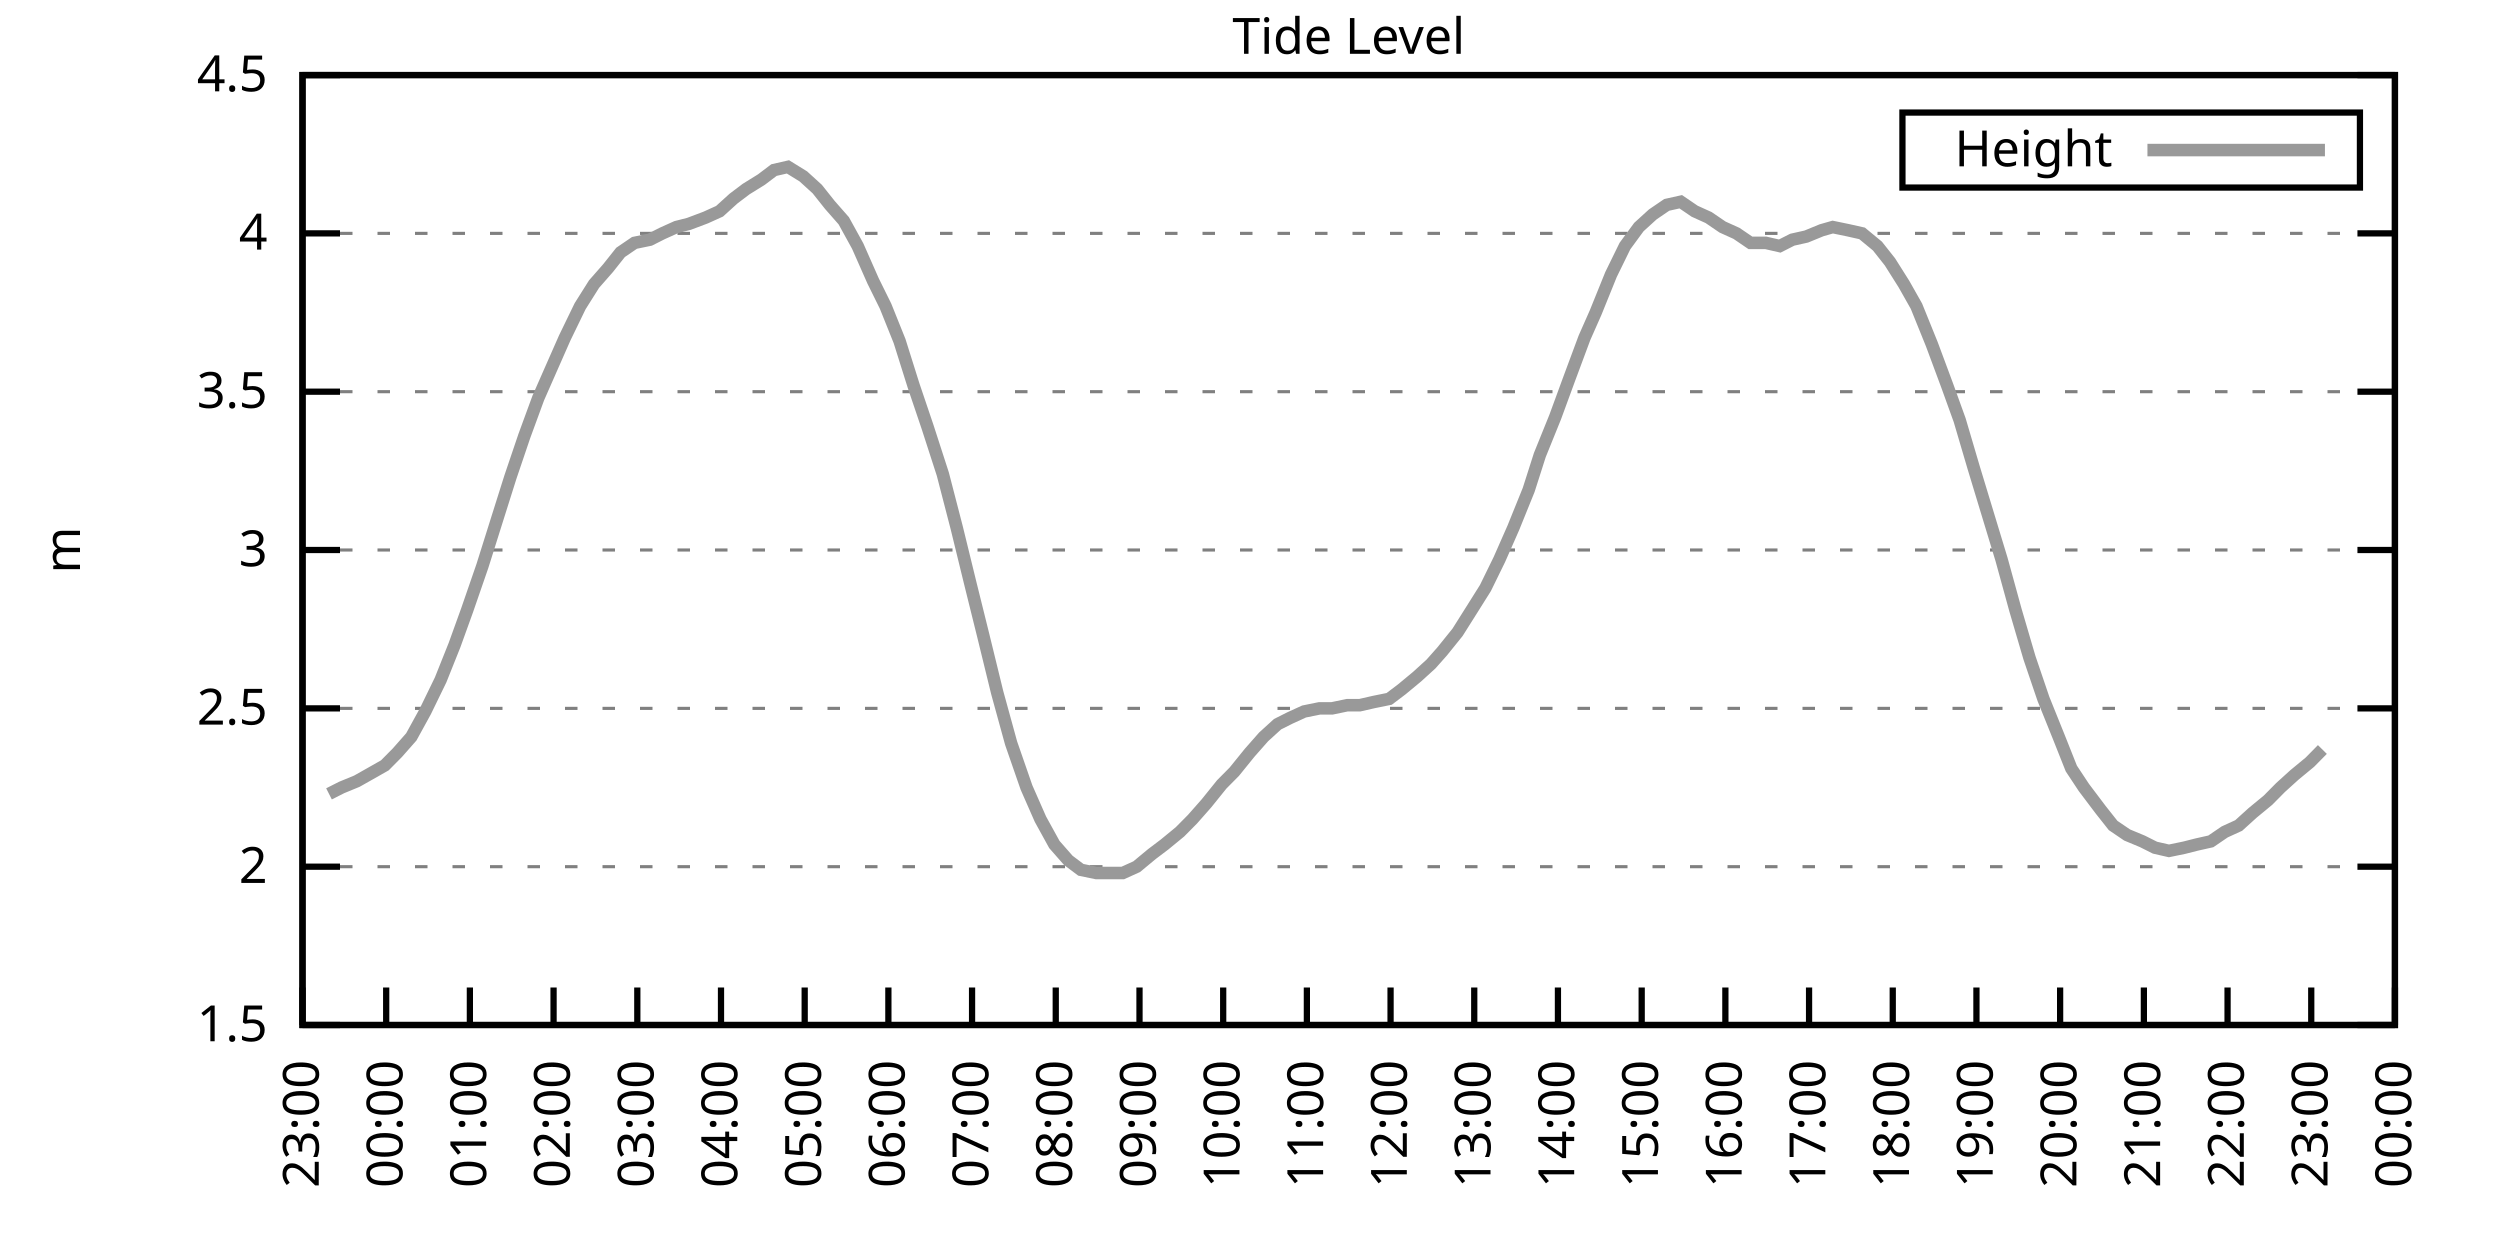
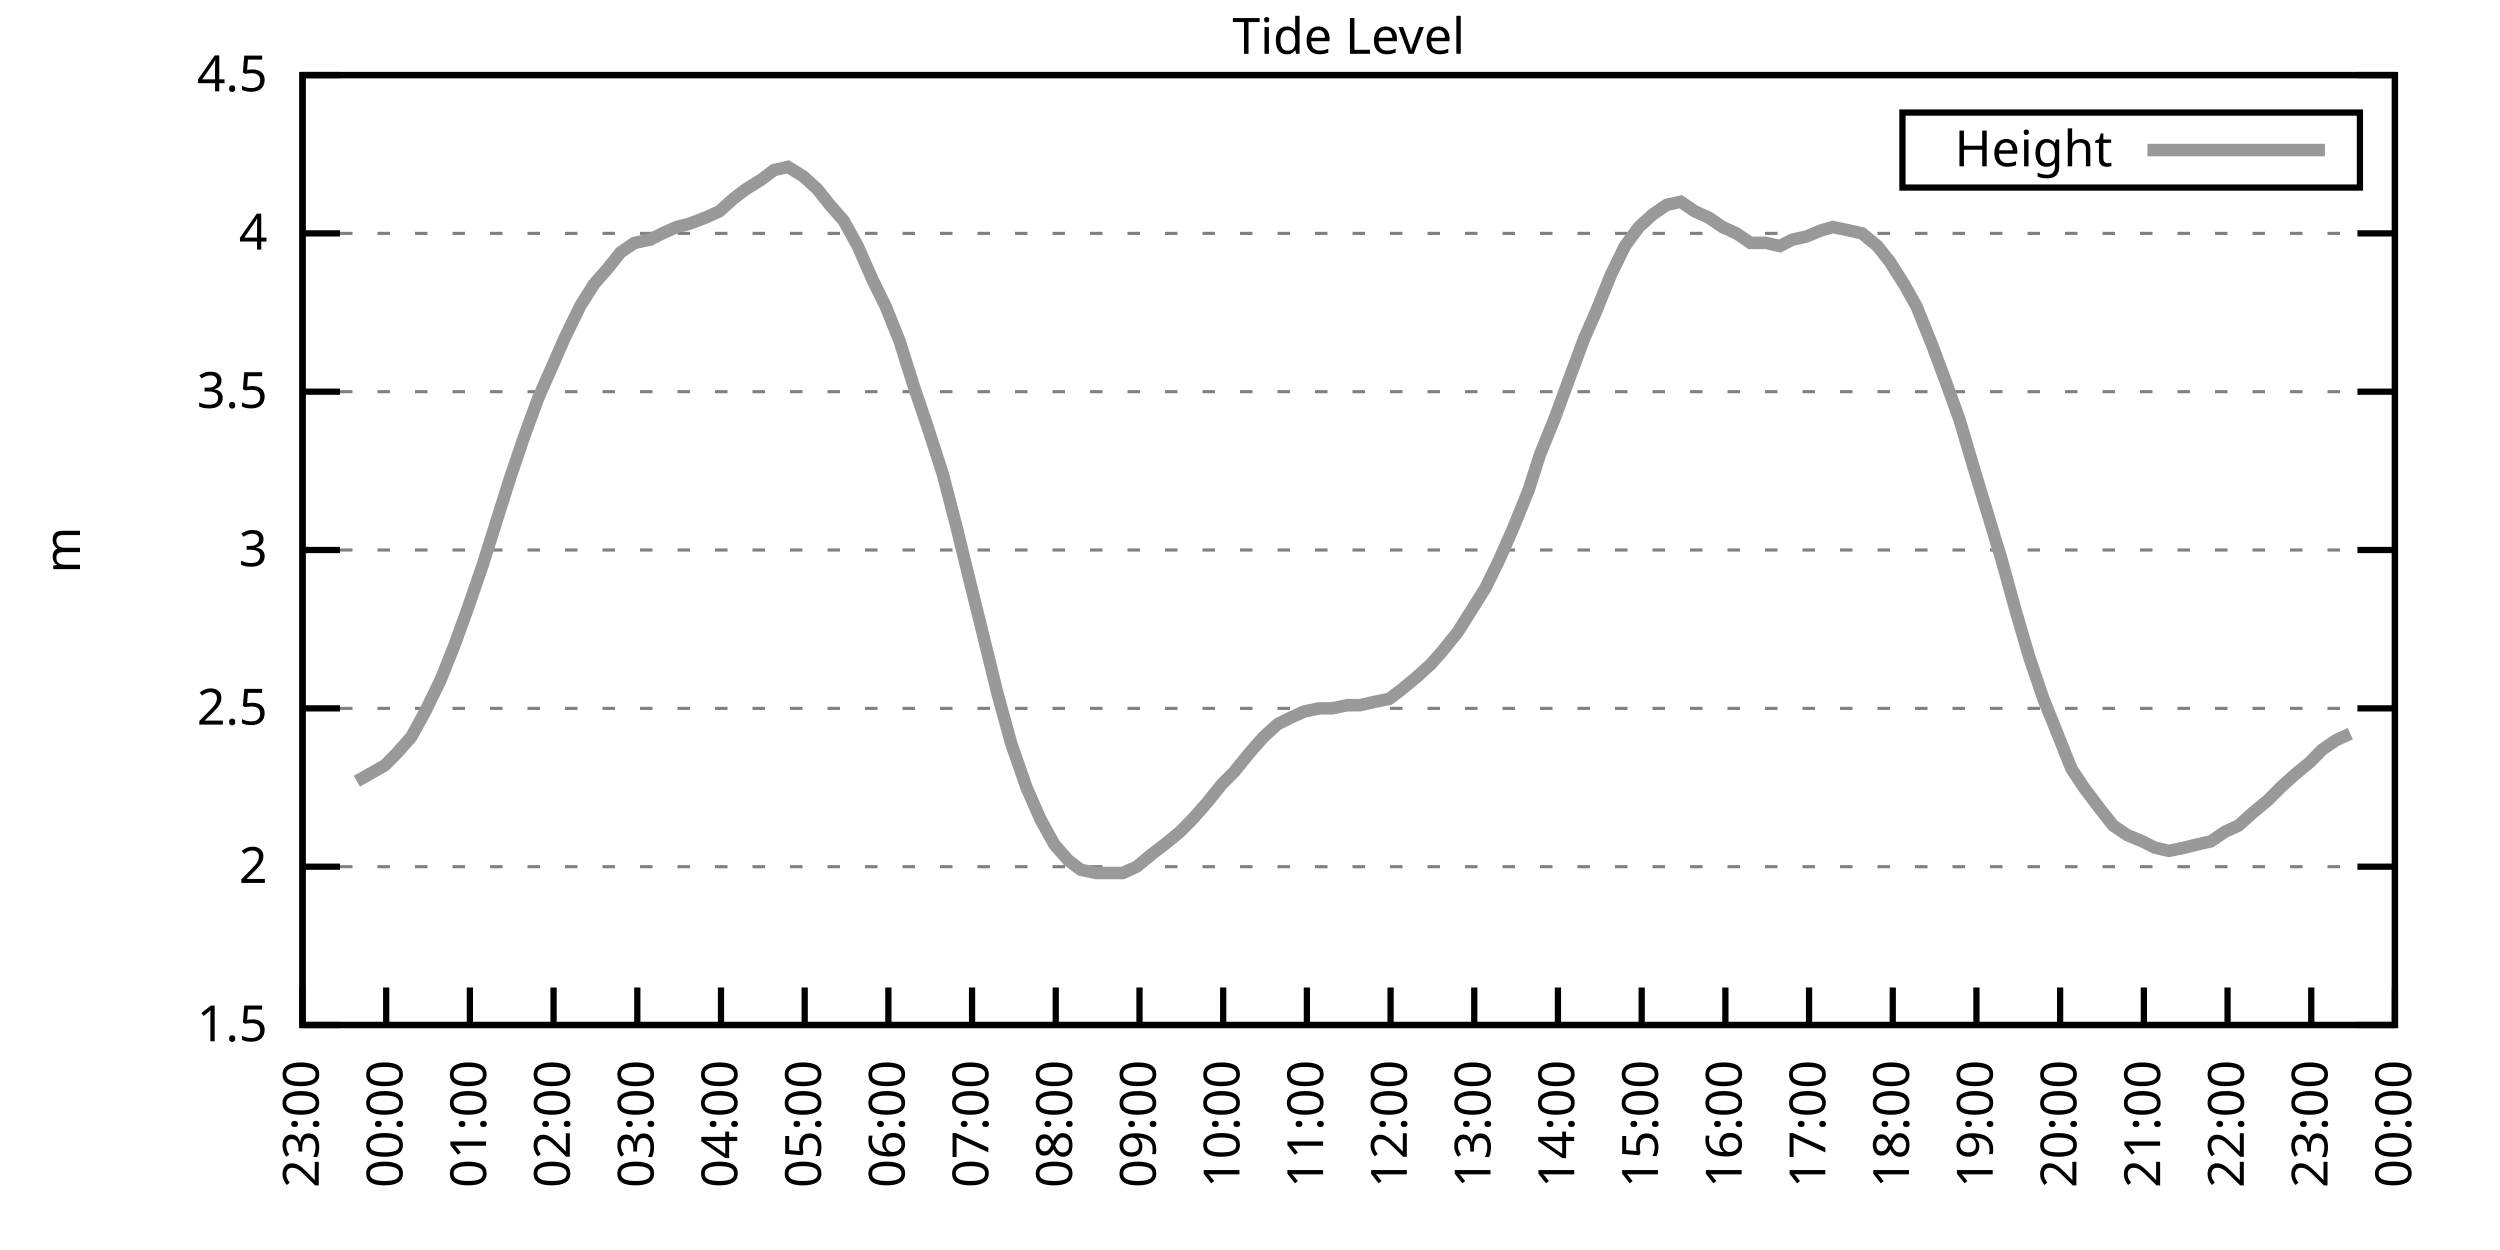
<svg xmlns="http://www.w3.org/2000/svg" xmlns:xlink="http://www.w3.org/1999/xlink" width="400" height="200" viewBox="0 0 400 200">
  <g id="gnuplot_canvas">
    <rect x="0" y="0" width="400" height="200" fill="none" />
    <defs>
      <circle id="gpDot" r="0.5" stroke-width="0.5" stroke="currentColor" />
      <path id="gpPt0" stroke-width="0.333" stroke="currentColor" d="M-1,0 h2 M0,-1 v2" />
      <path id="gpPt1" stroke-width="0.333" stroke="currentColor" d="M-1,-1 L1,1 M1,-1 L-1,1" />
      <path id="gpPt2" stroke-width="0.333" stroke="currentColor" d="M-1,0 L1,0 M0,-1 L0,1 M-1,-1 L1,1 M-1,1 L1,-1" />
      <rect id="gpPt3" stroke-width="0.333" stroke="currentColor" x="-1" y="-1" width="2" height="2" />
      <rect id="gpPt4" stroke-width="0.333" stroke="currentColor" fill="currentColor" x="-1" y="-1" width="2" height="2" />
      <circle id="gpPt5" stroke-width="0.333" stroke="currentColor" cx="0" cy="0" r="1" />
      <use xlink:href="#gpPt5" id="gpPt6" fill="currentColor" stroke="none" />
      <path id="gpPt7" stroke-width="0.333" stroke="currentColor" d="M0,-1.33 L-1.33,0.67 L1.33,0.67 z" />
      <use xlink:href="#gpPt7" id="gpPt8" fill="currentColor" stroke="none" />
      <use xlink:href="#gpPt7" id="gpPt9" stroke="currentColor" transform="rotate(180)" />
      <use xlink:href="#gpPt9" id="gpPt10" fill="currentColor" stroke="none" />
      <use xlink:href="#gpPt3" id="gpPt11" stroke="currentColor" transform="rotate(45)" />
      <use xlink:href="#gpPt11" id="gpPt12" fill="currentColor" stroke="none" />
      <path id="gpPt13" stroke-width="0.333" stroke="currentColor" d="M0,1.330 L1.265,0.411 L0.782,-1.067 L-0.782,-1.076 L-1.265,0.411 z" />
      <use xlink:href="#gpPt13" id="gpPt14" fill="currentColor" stroke="none" />
      <filter id="textbox" filterUnits="objectBoundingBox" x="0" y="0" height="1" width="1">
        <feFlood flood-color="white" flood-opacity="1" result="bgnd" />
        <feComposite in="SourceGraphic" in2="bgnd" operator="atop" />
      </filter>
      <filter id="greybox" filterUnits="objectBoundingBox" x="0" y="0" height="1" width="1">
        <feFlood flood-color="lightgrey" flood-opacity="1" result="grey" />
        <feComposite in="SourceGraphic" in2="grey" operator="atop" />
      </filter>
    </defs>
    <g fill="none" color="white" stroke="currentColor" stroke-width="1.00" stroke-linecap="butt" stroke-linejoin="miter">
</g>
    <g fill="none" color="black" stroke="currentColor" stroke-width="1.00" stroke-linecap="butt" stroke-linejoin="miter">
      <g stroke="none" shape-rendering="crispEdges">
        <polygon fill="rgb(255, 255, 255)" points="48.40,164.00 383.18,164.00 383.18,12.02 48.40,12.02 " />
      </g>
    </g>
    <g fill="none" color="black" stroke="currentColor" stroke-width="1.00" stroke-linecap="butt" stroke-linejoin="miter">
</g>
    <g fill="none" color="black" stroke="black" stroke-width="0.50" stroke-linecap="butt" stroke-linejoin="miter">
</g>
    <g fill="none" color="gray" stroke="currentColor" stroke-width="0.50" stroke-linecap="butt" stroke-linejoin="miter">
      <path stroke="gray" stroke-dasharray="2,4" class="gridline" d="M48.40,164.00 L383.19,164.00  " />
    </g>
    <g fill="none" color="gray" stroke="gray" stroke-width="1.00" stroke-linecap="butt" stroke-linejoin="miter">
</g>
    <g fill="none" color="black" stroke="currentColor" stroke-width="1.00" stroke-linecap="butt" stroke-linejoin="miter">
      <path stroke="black" d="M48.40,164.00 L54.40,164.00 M383.19,164.00 L377.19,164.00  " />
      <g transform="translate(42.80,166.60)" stroke="none" fill="black" font-family="Sans" font-size="8.00" text-anchor="end">
        <text>
          <tspan font-family="Sans"> 1.5</tspan>
        </text>
      </g>
    </g>
    <g fill="none" color="black" stroke="currentColor" stroke-width="1.00" stroke-linecap="butt" stroke-linejoin="miter">
</g>
    <g fill="none" color="black" stroke="black" stroke-width="0.50" stroke-linecap="butt" stroke-linejoin="miter">
</g>
    <g fill="none" color="gray" stroke="currentColor" stroke-width="0.50" stroke-linecap="butt" stroke-linejoin="miter">
      <path stroke="gray" stroke-dasharray="2,4" class="gridline" d="M48.40,138.67 L383.19,138.67  " />
    </g>
    <g fill="none" color="gray" stroke="gray" stroke-width="1.00" stroke-linecap="butt" stroke-linejoin="miter">
</g>
    <g fill="none" color="black" stroke="currentColor" stroke-width="1.00" stroke-linecap="butt" stroke-linejoin="miter">
      <path stroke="black" d="M48.40,138.67 L54.40,138.67 M383.19,138.67 L377.19,138.67  " />
      <g transform="translate(42.80,141.27)" stroke="none" fill="black" font-family="Sans" font-size="8.00" text-anchor="end">
        <text>
          <tspan font-family="Sans"> 2</tspan>
        </text>
      </g>
    </g>
    <g fill="none" color="black" stroke="currentColor" stroke-width="1.00" stroke-linecap="butt" stroke-linejoin="miter">
</g>
    <g fill="none" color="black" stroke="black" stroke-width="0.50" stroke-linecap="butt" stroke-linejoin="miter">
</g>
    <g fill="none" color="gray" stroke="currentColor" stroke-width="0.50" stroke-linecap="butt" stroke-linejoin="miter">
      <path stroke="gray" stroke-dasharray="2,4" class="gridline" d="M48.40,113.34 L383.19,113.34  " />
    </g>
    <g fill="none" color="gray" stroke="gray" stroke-width="1.00" stroke-linecap="butt" stroke-linejoin="miter">
</g>
    <g fill="none" color="black" stroke="currentColor" stroke-width="1.00" stroke-linecap="butt" stroke-linejoin="miter">
      <path stroke="black" d="M48.40,113.34 L54.40,113.34 M383.19,113.34 L377.19,113.34  " />
      <g transform="translate(42.80,115.94)" stroke="none" fill="black" font-family="Sans" font-size="8.00" text-anchor="end">
        <text>
          <tspan font-family="Sans"> 2.5</tspan>
        </text>
      </g>
    </g>
    <g fill="none" color="black" stroke="currentColor" stroke-width="1.00" stroke-linecap="butt" stroke-linejoin="miter">
</g>
    <g fill="none" color="black" stroke="black" stroke-width="0.50" stroke-linecap="butt" stroke-linejoin="miter">
</g>
    <g fill="none" color="gray" stroke="currentColor" stroke-width="0.50" stroke-linecap="butt" stroke-linejoin="miter">
      <path stroke="gray" stroke-dasharray="2,4" class="gridline" d="M48.40,88.00 L383.19,88.00  " />
    </g>
    <g fill="none" color="gray" stroke="gray" stroke-width="1.00" stroke-linecap="butt" stroke-linejoin="miter">
</g>
    <g fill="none" color="black" stroke="currentColor" stroke-width="1.00" stroke-linecap="butt" stroke-linejoin="miter">
      <path stroke="black" d="M48.40,88.00 L54.40,88.00 M383.19,88.00 L377.19,88.00  " />
      <g transform="translate(42.80,90.60)" stroke="none" fill="black" font-family="Sans" font-size="8.00" text-anchor="end">
        <text>
          <tspan font-family="Sans"> 3</tspan>
        </text>
      </g>
    </g>
    <g fill="none" color="black" stroke="currentColor" stroke-width="1.00" stroke-linecap="butt" stroke-linejoin="miter">
</g>
    <g fill="none" color="black" stroke="black" stroke-width="0.50" stroke-linecap="butt" stroke-linejoin="miter">
</g>
    <g fill="none" color="gray" stroke="currentColor" stroke-width="0.50" stroke-linecap="butt" stroke-linejoin="miter">
      <path stroke="gray" stroke-dasharray="2,4" class="gridline" d="M48.40,62.67 L383.19,62.67  " />
    </g>
    <g fill="none" color="gray" stroke="gray" stroke-width="1.00" stroke-linecap="butt" stroke-linejoin="miter">
</g>
    <g fill="none" color="black" stroke="currentColor" stroke-width="1.00" stroke-linecap="butt" stroke-linejoin="miter">
      <path stroke="black" d="M48.40,62.67 L54.40,62.67 M383.19,62.67 L377.19,62.67  " />
      <g transform="translate(42.80,65.27)" stroke="none" fill="black" font-family="Sans" font-size="8.00" text-anchor="end">
        <text>
          <tspan font-family="Sans"> 3.5</tspan>
        </text>
      </g>
    </g>
    <g fill="none" color="black" stroke="currentColor" stroke-width="1.00" stroke-linecap="butt" stroke-linejoin="miter">
</g>
    <g fill="none" color="black" stroke="black" stroke-width="0.50" stroke-linecap="butt" stroke-linejoin="miter">
</g>
    <g fill="none" color="gray" stroke="currentColor" stroke-width="0.50" stroke-linecap="butt" stroke-linejoin="miter">
      <path stroke="gray" stroke-dasharray="2,4" class="gridline" d="M48.40,37.34 L383.19,37.34  " />
    </g>
    <g fill="none" color="gray" stroke="gray" stroke-width="1.00" stroke-linecap="butt" stroke-linejoin="miter">
</g>
    <g fill="none" color="black" stroke="currentColor" stroke-width="1.00" stroke-linecap="butt" stroke-linejoin="miter">
      <path stroke="black" d="M48.40,37.34 L54.40,37.34 M383.19,37.34 L377.19,37.34  " />
      <g transform="translate(42.80,39.94)" stroke="none" fill="black" font-family="Sans" font-size="8.00" text-anchor="end">
        <text>
          <tspan font-family="Sans"> 4</tspan>
        </text>
      </g>
    </g>
    <g fill="none" color="black" stroke="currentColor" stroke-width="1.00" stroke-linecap="butt" stroke-linejoin="miter">
</g>
    <g fill="none" color="black" stroke="black" stroke-width="0.50" stroke-linecap="butt" stroke-linejoin="miter">
</g>
    <g fill="none" color="gray" stroke="currentColor" stroke-width="0.50" stroke-linecap="butt" stroke-linejoin="miter">
      <path stroke="gray" stroke-dasharray="2,4" class="gridline" d="M48.40,12.01 L383.19,12.01  " />
    </g>
    <g fill="none" color="gray" stroke="gray" stroke-width="1.00" stroke-linecap="butt" stroke-linejoin="miter">
</g>
    <g fill="none" color="black" stroke="currentColor" stroke-width="1.00" stroke-linecap="butt" stroke-linejoin="miter">
      <path stroke="black" d="M48.40,12.01 L54.40,12.01 M383.19,12.01 L377.19,12.01  " />
      <g transform="translate(42.80,14.61)" stroke="none" fill="black" font-family="Sans" font-size="8.00" text-anchor="end">
        <text>
          <tspan font-family="Sans"> 4.5</tspan>
        </text>
      </g>
    </g>
    <g fill="none" color="black" stroke="currentColor" stroke-width="1.00" stroke-linecap="butt" stroke-linejoin="miter">
      <path stroke="black" d="M48.40,164.00 L48.40,158.00  " />
      <g transform="translate(51.00,169.60) rotate(270.00)" stroke="none" fill="black" font-family="Sans" font-size="8.00" text-anchor="end">
        <text>
          <tspan font-family="Sans">23:00</tspan>
        </text>
      </g>
    </g>
    <g fill="none" color="black" stroke="currentColor" stroke-width="1.00" stroke-linecap="butt" stroke-linejoin="miter">
      <path stroke="black" d="M61.79,164.00 L61.79,158.00  " />
      <g transform="translate(64.39,169.60) rotate(270.00)" stroke="none" fill="black" font-family="Sans" font-size="8.00" text-anchor="end">
        <text>
          <tspan font-family="Sans">00:00</tspan>
        </text>
      </g>
    </g>
    <g fill="none" color="black" stroke="currentColor" stroke-width="1.00" stroke-linecap="butt" stroke-linejoin="miter">
      <path stroke="black" d="M75.18,164.00 L75.18,158.00  " />
      <g transform="translate(77.78,169.60) rotate(270.00)" stroke="none" fill="black" font-family="Sans" font-size="8.00" text-anchor="end">
        <text>
          <tspan font-family="Sans">01:00</tspan>
        </text>
      </g>
    </g>
    <g fill="none" color="black" stroke="currentColor" stroke-width="1.00" stroke-linecap="butt" stroke-linejoin="miter">
      <path stroke="black" d="M88.57,164.00 L88.57,158.00  " />
      <g transform="translate(91.17,169.60) rotate(270.00)" stroke="none" fill="black" font-family="Sans" font-size="8.00" text-anchor="end">
        <text>
          <tspan font-family="Sans">02:00</tspan>
        </text>
      </g>
    </g>
    <g fill="none" color="black" stroke="currentColor" stroke-width="1.00" stroke-linecap="butt" stroke-linejoin="miter">
      <path stroke="black" d="M101.97,164.00 L101.97,158.00  " />
      <g transform="translate(104.57,169.60) rotate(270.00)" stroke="none" fill="black" font-family="Sans" font-size="8.00" text-anchor="end">
        <text>
          <tspan font-family="Sans">03:00</tspan>
        </text>
      </g>
    </g>
    <g fill="none" color="black" stroke="currentColor" stroke-width="1.00" stroke-linecap="butt" stroke-linejoin="miter">
      <path stroke="black" d="M115.36,164.00 L115.36,158.00  " />
      <g transform="translate(117.96,169.60) rotate(270.00)" stroke="none" fill="black" font-family="Sans" font-size="8.00" text-anchor="end">
        <text>
          <tspan font-family="Sans">04:00</tspan>
        </text>
      </g>
    </g>
    <g fill="none" color="black" stroke="currentColor" stroke-width="1.00" stroke-linecap="butt" stroke-linejoin="miter">
      <path stroke="black" d="M128.75,164.00 L128.75,158.00  " />
      <g transform="translate(131.35,169.60) rotate(270.00)" stroke="none" fill="black" font-family="Sans" font-size="8.00" text-anchor="end">
        <text>
          <tspan font-family="Sans">05:00</tspan>
        </text>
      </g>
    </g>
    <g fill="none" color="black" stroke="currentColor" stroke-width="1.00" stroke-linecap="butt" stroke-linejoin="miter">
      <path stroke="black" d="M142.14,164.00 L142.14,158.00  " />
      <g transform="translate(144.74,169.60) rotate(270.00)" stroke="none" fill="black" font-family="Sans" font-size="8.00" text-anchor="end">
        <text>
          <tspan font-family="Sans">06:00</tspan>
        </text>
      </g>
    </g>
    <g fill="none" color="black" stroke="currentColor" stroke-width="1.00" stroke-linecap="butt" stroke-linejoin="miter">
      <path stroke="black" d="M155.53,164.00 L155.53,158.00  " />
      <g transform="translate(158.13,169.60) rotate(270.00)" stroke="none" fill="black" font-family="Sans" font-size="8.00" text-anchor="end">
        <text>
          <tspan font-family="Sans">07:00</tspan>
        </text>
      </g>
    </g>
    <g fill="none" color="black" stroke="currentColor" stroke-width="1.00" stroke-linecap="butt" stroke-linejoin="miter">
      <path stroke="black" d="M168.92,164.00 L168.92,158.00  " />
      <g transform="translate(171.52,169.60) rotate(270.00)" stroke="none" fill="black" font-family="Sans" font-size="8.00" text-anchor="end">
        <text>
          <tspan font-family="Sans">08:00</tspan>
        </text>
      </g>
    </g>
    <g fill="none" color="black" stroke="currentColor" stroke-width="1.00" stroke-linecap="butt" stroke-linejoin="miter">
      <path stroke="black" d="M182.32,164.00 L182.32,158.00  " />
      <g transform="translate(184.92,169.60) rotate(270.00)" stroke="none" fill="black" font-family="Sans" font-size="8.00" text-anchor="end">
        <text>
          <tspan font-family="Sans">09:00</tspan>
        </text>
      </g>
    </g>
    <g fill="none" color="black" stroke="currentColor" stroke-width="1.00" stroke-linecap="butt" stroke-linejoin="miter">
      <path stroke="black" d="M195.71,164.00 L195.71,158.00  " />
      <g transform="translate(198.31,169.60) rotate(270.00)" stroke="none" fill="black" font-family="Sans" font-size="8.00" text-anchor="end">
        <text>
          <tspan font-family="Sans">10:00</tspan>
        </text>
      </g>
    </g>
    <g fill="none" color="black" stroke="currentColor" stroke-width="1.00" stroke-linecap="butt" stroke-linejoin="miter">
      <path stroke="black" d="M209.10,164.00 L209.10,158.00  " />
      <g transform="translate(211.70,169.60) rotate(270.00)" stroke="none" fill="black" font-family="Sans" font-size="8.00" text-anchor="end">
        <text>
          <tspan font-family="Sans">11:00</tspan>
        </text>
      </g>
    </g>
    <g fill="none" color="black" stroke="currentColor" stroke-width="1.00" stroke-linecap="butt" stroke-linejoin="miter">
      <path stroke="black" d="M222.49,164.00 L222.49,158.00  " />
      <g transform="translate(225.09,169.60) rotate(270.00)" stroke="none" fill="black" font-family="Sans" font-size="8.00" text-anchor="end">
        <text>
          <tspan font-family="Sans">12:00</tspan>
        </text>
      </g>
    </g>
    <g fill="none" color="black" stroke="currentColor" stroke-width="1.00" stroke-linecap="butt" stroke-linejoin="miter">
      <path stroke="black" d="M235.88,164.00 L235.88,158.00  " />
      <g transform="translate(238.48,169.60) rotate(270.00)" stroke="none" fill="black" font-family="Sans" font-size="8.00" text-anchor="end">
        <text>
          <tspan font-family="Sans">13:00</tspan>
        </text>
      </g>
    </g>
    <g fill="none" color="black" stroke="currentColor" stroke-width="1.00" stroke-linecap="butt" stroke-linejoin="miter">
      <path stroke="black" d="M249.27,164.00 L249.27,158.00  " />
      <g transform="translate(251.87,169.60) rotate(270.00)" stroke="none" fill="black" font-family="Sans" font-size="8.00" text-anchor="end">
        <text>
          <tspan font-family="Sans">14:00</tspan>
        </text>
      </g>
    </g>
    <g fill="none" color="black" stroke="currentColor" stroke-width="1.00" stroke-linecap="butt" stroke-linejoin="miter">
      <path stroke="black" d="M262.67,164.00 L262.67,158.00  " />
      <g transform="translate(265.27,169.60) rotate(270.00)" stroke="none" fill="black" font-family="Sans" font-size="8.00" text-anchor="end">
        <text>
          <tspan font-family="Sans">15:00</tspan>
        </text>
      </g>
    </g>
    <g fill="none" color="black" stroke="currentColor" stroke-width="1.00" stroke-linecap="butt" stroke-linejoin="miter">
      <path stroke="black" d="M276.06,164.00 L276.06,158.00  " />
      <g transform="translate(278.66,169.60) rotate(270.00)" stroke="none" fill="black" font-family="Sans" font-size="8.00" text-anchor="end">
        <text>
          <tspan font-family="Sans">16:00</tspan>
        </text>
      </g>
    </g>
    <g fill="none" color="black" stroke="currentColor" stroke-width="1.00" stroke-linecap="butt" stroke-linejoin="miter">
      <path stroke="black" d="M289.45,164.00 L289.45,158.00  " />
      <g transform="translate(292.05,169.60) rotate(270.00)" stroke="none" fill="black" font-family="Sans" font-size="8.00" text-anchor="end">
        <text>
          <tspan font-family="Sans">17:00</tspan>
        </text>
      </g>
    </g>
    <g fill="none" color="black" stroke="currentColor" stroke-width="1.00" stroke-linecap="butt" stroke-linejoin="miter">
      <path stroke="black" d="M302.84,164.00 L302.84,158.00  " />
      <g transform="translate(305.44,169.60) rotate(270.00)" stroke="none" fill="black" font-family="Sans" font-size="8.00" text-anchor="end">
        <text>
          <tspan font-family="Sans">18:00</tspan>
        </text>
      </g>
    </g>
    <g fill="none" color="black" stroke="currentColor" stroke-width="1.00" stroke-linecap="butt" stroke-linejoin="miter">
      <path stroke="black" d="M316.23,164.00 L316.23,158.00  " />
      <g transform="translate(318.83,169.60) rotate(270.00)" stroke="none" fill="black" font-family="Sans" font-size="8.00" text-anchor="end">
        <text>
          <tspan font-family="Sans">19:00</tspan>
        </text>
      </g>
    </g>
    <g fill="none" color="black" stroke="currentColor" stroke-width="1.00" stroke-linecap="butt" stroke-linejoin="miter">
      <path stroke="black" d="M329.62,164.00 L329.62,158.00  " />
      <g transform="translate(332.22,169.60) rotate(270.00)" stroke="none" fill="black" font-family="Sans" font-size="8.00" text-anchor="end">
        <text>
          <tspan font-family="Sans">20:00</tspan>
        </text>
      </g>
    </g>
    <g fill="none" color="black" stroke="currentColor" stroke-width="1.00" stroke-linecap="butt" stroke-linejoin="miter">
      <path stroke="black" d="M343.02,164.00 L343.02,158.00  " />
      <g transform="translate(345.62,169.60) rotate(270.00)" stroke="none" fill="black" font-family="Sans" font-size="8.00" text-anchor="end">
        <text>
          <tspan font-family="Sans">21:00</tspan>
        </text>
      </g>
    </g>
    <g fill="none" color="black" stroke="currentColor" stroke-width="1.00" stroke-linecap="butt" stroke-linejoin="miter">
      <path stroke="black" d="M356.41,164.00 L356.41,158.00  " />
      <g transform="translate(359.01,169.60) rotate(270.00)" stroke="none" fill="black" font-family="Sans" font-size="8.00" text-anchor="end">
        <text>
          <tspan font-family="Sans">22:00</tspan>
        </text>
      </g>
    </g>
    <g fill="none" color="black" stroke="currentColor" stroke-width="1.00" stroke-linecap="butt" stroke-linejoin="miter">
      <path stroke="black" d="M369.80,164.00 L369.80,158.00  " />
      <g transform="translate(372.40,169.60) rotate(270.00)" stroke="none" fill="black" font-family="Sans" font-size="8.00" text-anchor="end">
        <text>
          <tspan font-family="Sans">23:00</tspan>
        </text>
      </g>
    </g>
    <g fill="none" color="black" stroke="currentColor" stroke-width="1.00" stroke-linecap="butt" stroke-linejoin="miter">
      <path stroke="black" d="M383.19,164.00 L383.19,158.00  " />
      <g transform="translate(385.79,169.60) rotate(270.00)" stroke="none" fill="black" font-family="Sans" font-size="8.00" text-anchor="end">
        <text>
          <tspan font-family="Sans">00:00</tspan>
        </text>
      </g>
    </g>
    <g fill="none" color="black" stroke="currentColor" stroke-width="1.00" stroke-linecap="butt" stroke-linejoin="miter">
</g>
    <g fill="none" color="black" stroke="currentColor" stroke-width="1.00" stroke-linecap="butt" stroke-linejoin="miter">
      <path stroke="black" d="M48.40,12.01 L48.40,164.00 L383.19,164.00 L383.19,12.01 L48.40,12.01 Z  " />
    </g>
    <g fill="none" color="black" stroke="currentColor" stroke-width="1.00" stroke-linecap="butt" stroke-linejoin="miter">
</g>
    <g fill="none" color="black" stroke="currentColor" stroke-width="1.00" stroke-linecap="butt" stroke-linejoin="miter">
      <path stroke="black" d="M304.39,30.01 L304.39,18.01 L377.59,18.01 L377.59,30.01 L304.39,30.01 Z  " />
    </g>
    <g id="Tide_level_plot_1">
      <g fill="none" color="white" stroke="black" stroke-width="2.00" stroke-linecap="butt" stroke-linejoin="miter">
</g>
      <g fill="none" color="black" stroke="currentColor" stroke-width="2.00" stroke-linecap="butt" stroke-linejoin="miter">
        <g transform="translate(337.99,26.61)" stroke="none" fill="black" font-family="Sans" font-size="8.00" text-anchor="end">
          <text>
            <tspan font-family="Sans">Height</tspan>
          </text>
        </g>
      </g>
      <g fill="none" color="black" stroke="currentColor" stroke-width="2.00" stroke-linecap="butt" stroke-linejoin="miter">
-         <path stroke="rgb(153, 153, 153)" d="M343.59,24.01 L371.99,24.01 M52.64,127.02 L54.65,126.00 L57.10,124.99 L58.89,123.98 L61.57,122.46 L63.58,120.43   L65.81,117.90 L68.04,113.84 L70.50,108.78 L72.73,103.20 L74.74,97.63 L77.19,90.54 L79.42,83.45 L81.66,76.35   L83.89,69.77 L86.12,63.69 L88.35,58.62 L90.36,54.06 L92.82,48.99 L95.05,45.45 L97.28,42.91 L99.29,40.38   L101.52,38.86 L103.98,38.35 L105.98,37.34 L108.22,36.33 L110.22,35.82 L112.90,34.81 L115.13,33.80 L117.37,31.77   L119.38,30.25 L121.83,28.73 L123.84,27.21 L126.07,26.70 L128.53,28.22 L130.76,30.25 L132.77,32.78 L135.00,35.32   L137.23,39.37 L139.69,44.94 L141.69,48.99 L143.93,54.57 L146.16,61.66 L148.39,68.25 L150.85,75.85 L153.08,84.46   L155.31,93.58 L157.32,101.68 L159.55,110.80 L161.78,118.91 L164.24,126.00 L166.47,131.07 L168.70,135.12 L170.93,137.66   L172.94,139.17 L175.40,139.68 L177.63,139.68 L179.64,139.68 L181.87,138.67 L184.32,136.64 L186.33,135.12 L188.79,133.10   L190.80,131.07 L193.03,128.54 L195.48,125.50 L197.49,123.47 L199.95,120.43 L202.18,117.90 L204.41,115.87 L206.42,114.86   L208.65,113.84 L211.11,113.34 L213.12,113.34 L215.57,112.83 L217.58,112.83 L219.81,112.32 L222.27,111.82 L224.28,110.30   L226.73,108.27 L228.96,106.24 L230.75,104.22 L233.20,101.18 L235.44,97.63 L237.67,94.08 L239.90,89.52 L242.13,84.46   L244.59,78.38 L246.37,72.81 L248.83,66.73 L251.06,60.65 L253.51,54.06 L255.30,50.01 L257.76,43.93 L259.99,39.37   L262.22,36.33 L264.45,34.30 L266.68,32.78 L268.92,32.28 L271.15,33.80 L273.38,34.81 L275.61,36.33 L277.84,37.34   L280.07,38.86 L282.53,38.86 L284.76,39.37 L286.77,38.35 L289.00,37.85 L291.46,36.84 L293.24,36.33 L295.70,36.84   L297.93,37.34 L300.39,39.37 L302.39,41.90 L304.63,45.45 L306.63,48.99 L309.09,55.07 L311.54,61.66 L313.55,67.23   L315.79,74.83 L317.79,81.42 L320.25,89.52 L322.48,97.63 L324.71,105.23 L326.95,111.82 L329.40,117.90 L331.41,122.96   L333.42,126.00 L336.10,129.55 L338.10,132.08 L340.34,133.60 L342.79,134.62 L344.80,135.63 L347.03,136.14 L349.49,135.63   L351.50,135.12 L353.73,134.62 L355.96,133.10 L358.19,132.08 L360.42,130.06 L362.88,128.03 L364.89,126.00 L367.12,123.98   L369.58,121.95 L371.58,119.92  " />
+         <path stroke="rgb(153, 153, 153)" d="M343.59,24.01 L371.99,24.01 M57.10,124.99 L58.89,123.98 L61.57,122.46 L63.58,120.43 L65.81,117.90 L68.04,113.84   L70.50,108.78 L72.73,103.20 L74.74,97.63 L77.19,90.54 L79.42,83.45 L81.66,76.35 L83.89,69.77 L86.12,63.69   L88.35,58.62 L90.36,54.06 L92.82,48.99 L95.05,45.45 L97.28,42.91 L99.29,40.38 L101.52,38.86 L103.98,38.35   L105.98,37.34 L108.22,36.33 L110.22,35.82 L112.90,34.81 L115.13,33.80 L117.37,31.77 L119.38,30.25 L121.83,28.73   L123.84,27.21 L126.07,26.70 L128.53,28.22 L130.76,30.25 L132.77,32.78 L135.00,35.32 L137.23,39.37 L139.69,44.94   L141.69,48.99 L143.93,54.57 L146.16,61.66 L148.39,68.25 L150.85,75.85 L153.08,84.46 L155.31,93.58 L157.32,101.68   L159.55,110.80 L161.78,118.91 L164.24,126.00 L166.47,131.07 L168.70,135.12 L170.93,137.66 L172.94,139.17 L175.40,139.68   L177.63,139.68 L179.64,139.68 L181.87,138.67 L184.32,136.64 L186.33,135.12 L188.79,133.10 L190.80,131.07 L193.03,128.54   L195.48,125.50 L197.49,123.47 L199.95,120.43 L202.18,117.90 L204.41,115.87 L206.42,114.86 L208.65,113.84 L211.11,113.34   L213.12,113.34 L215.57,112.83 L217.58,112.83 L219.81,112.32 L222.27,111.82 L224.28,110.30 L226.73,108.27 L228.96,106.24   L230.75,104.22 L233.20,101.18 L235.44,97.63 L237.67,94.08 L239.90,89.52 L242.13,84.46 L244.59,78.38 L246.37,72.81   L248.83,66.73 L251.06,60.65 L253.51,54.06 L255.30,50.01 L257.76,43.93 L259.99,39.37 L262.22,36.33 L264.45,34.30   L266.68,32.78 L268.92,32.28 L271.15,33.80 L273.38,34.81 L275.61,36.33 L277.84,37.34 L280.07,38.86 L282.53,38.86   L284.76,39.37 L286.77,38.35 L289.00,37.85 L291.46,36.84 L293.24,36.33 L295.70,36.84 L297.93,37.34 L300.39,39.37   L302.39,41.90 L304.63,45.45 L306.63,48.99 L309.09,55.07 L311.54,61.66 L313.55,67.23 L315.79,74.83 L317.79,81.42   L320.25,89.52 L322.48,97.63 L324.71,105.23 L326.95,111.82 L329.40,117.90 L331.41,122.96 L333.42,126.00 L336.10,129.55   L338.10,132.08 L340.34,133.60 L342.79,134.62 L344.80,135.63 L347.03,136.14 L349.49,135.63 L351.50,135.12 L353.73,134.62   L355.96,133.10 L358.19,132.08 L360.42,130.06 L362.88,128.03 L364.89,126.00 L367.12,123.98 L369.58,121.95 L371.58,119.92   L373.82,118.40 L376.05,117.39  " />
      </g>
    </g>
    <g fill="none" color="black" stroke="currentColor" stroke-width="2.00" stroke-linecap="butt" stroke-linejoin="miter">
</g>
    <g fill="none" color="black" stroke="black" stroke-width="1.00" stroke-linecap="butt" stroke-linejoin="miter">
</g>
    <g fill="none" color="black" stroke="currentColor" stroke-width="1.00" stroke-linecap="butt" stroke-linejoin="miter">
      <path stroke="black" d="M48.40,12.01 L48.40,164.00 L383.19,164.00 L383.19,12.01 L48.40,12.01 Z  " />
      <g transform="translate(12.80,88.01) rotate(270.00)" stroke="none" fill="black" font-family="Sans" font-size="8.00" text-anchor="middle">
        <text>
          <tspan font-family="Sans">m</tspan>
        </text>
      </g>
    </g>
    <g fill="none" color="black" stroke="currentColor" stroke-width="1.00" stroke-linecap="butt" stroke-linejoin="miter">
</g>
    <g fill="none" color="black" stroke="currentColor" stroke-width="1.00" stroke-linecap="butt" stroke-linejoin="miter">
      <g transform="translate(215.79,8.61)" stroke="none" fill="black" font-family="Sans" font-size="8.00" text-anchor="middle">
        <text>
          <tspan font-family="Sans">Tide Level</tspan>
        </text>
      </g>
    </g>
    <g fill="none" color="black" stroke="currentColor" stroke-width="1.00" stroke-linecap="butt" stroke-linejoin="miter">
</g>
  </g>
</svg>
